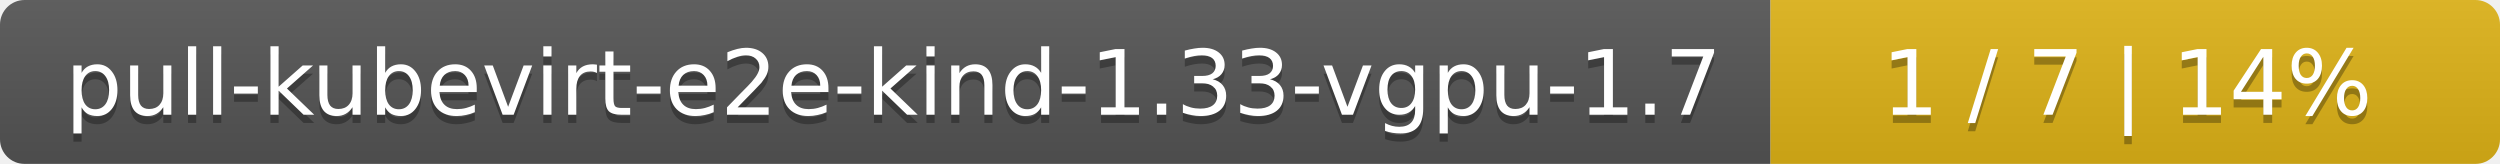
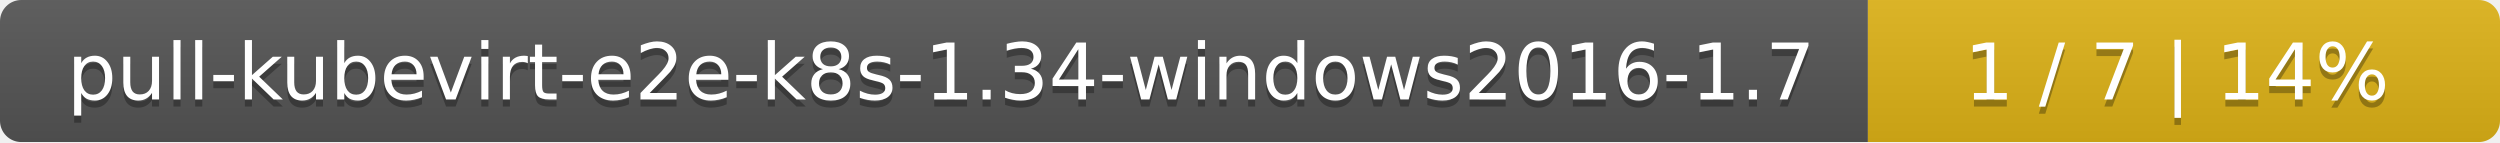
- <svg xmlns="http://www.w3.org/2000/svg" width="305" height="20">
+ <svg xmlns="http://www.w3.org/2000/svg" width="352" height="20">
  <linearGradient id="smooth" x2="0" y2="100%">
    <stop offset="0" stop-color="#bbb" stop-opacity=".1" />
    <stop offset="1" stop-opacity=".1" />
  </linearGradient>
  <mask id="round">
-     <rect width="305" height="20" rx="3" fill="#fff" />
+     <rect width="352" height="20" rx="3" fill="#fff" />
  </mask>
  <g mask="url(#round)">
-     <rect width="216" height="20" fill="#555" />
-     <rect x="216" width="89" height="20" fill="#dfb317" />
-     <rect width="305" height="20" fill="url(#smooth)" />
+     <rect width="263" height="20" fill="#555" />
+     <rect x="263" width="89" height="20" fill="#dfb317" />
+     <rect width="352" height="20" fill="url(#smooth)" />
  </g>
  <g fill="#fff" text-anchor="middle" font-family="DejaVu Sans,Verdana,Geneva,sans-serif" font-size="11">
-     <text x="109" y="15" fill="#010101" fill-opacity=".3">pull-kubevirt-e2e-kind-1.33-vgpu-1.7</text>
-     <text x="109" y="14">pull-kubevirt-e2e-kind-1.33-vgpu-1.7</text>
-     <text x="259.5" y="15" fill="#010101" fill-opacity=".3">1 / 7    |    14%</text>
-     <text x="259.5" y="14">1 / 7    |    14%</text>
+     <text x="132.5" y="15" fill="#010101" fill-opacity=".3">pull-kubevirt-e2e-k8s-1.34-windows2016-1.7</text>
+     <text x="132.5" y="14">pull-kubevirt-e2e-k8s-1.34-windows2016-1.7</text>
+     <text x="306.5" y="15" fill="#010101" fill-opacity=".3">1 / 7    |    14%</text>
+     <text x="306.5" y="14">1 / 7    |    14%</text>
  </g>
</svg>
